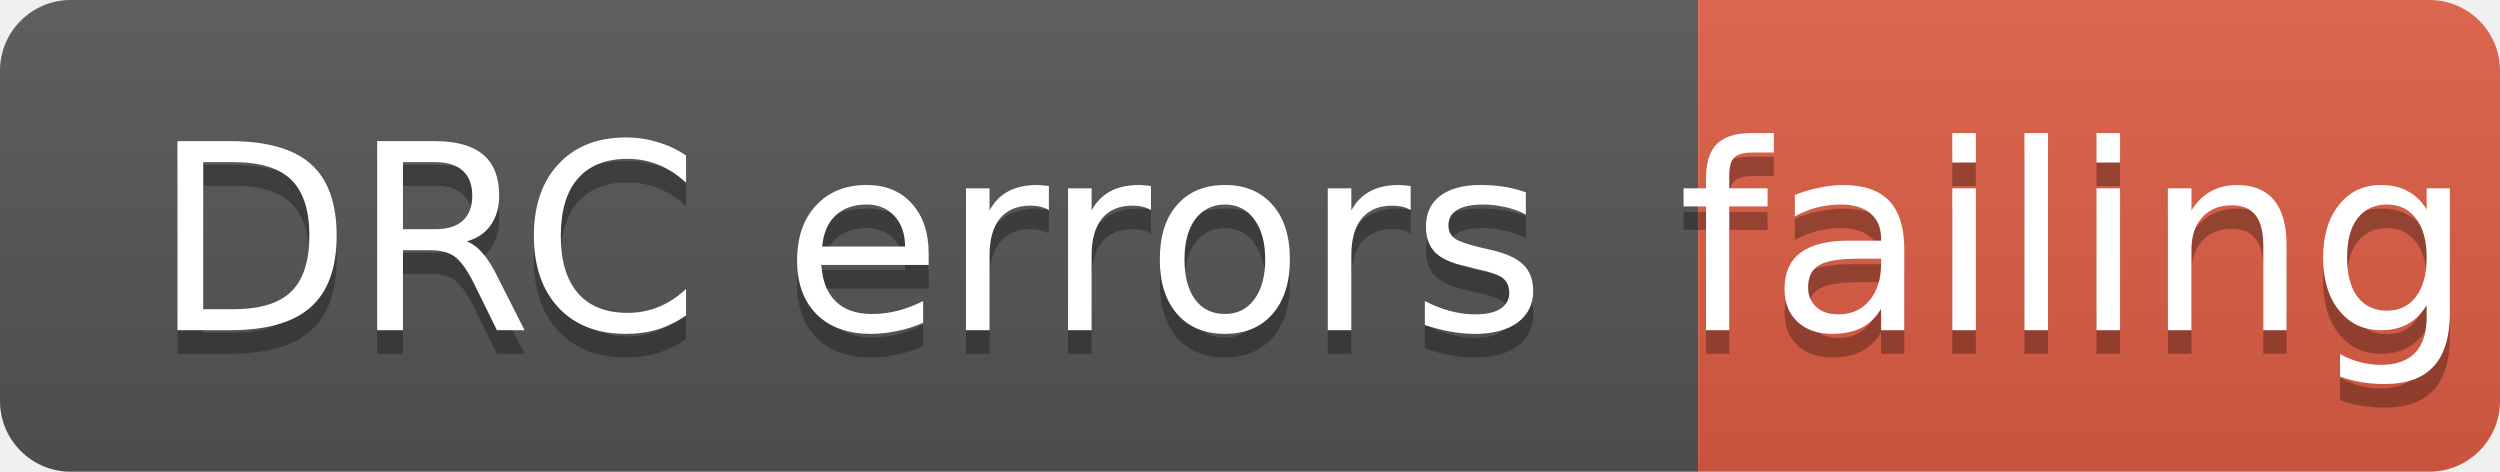
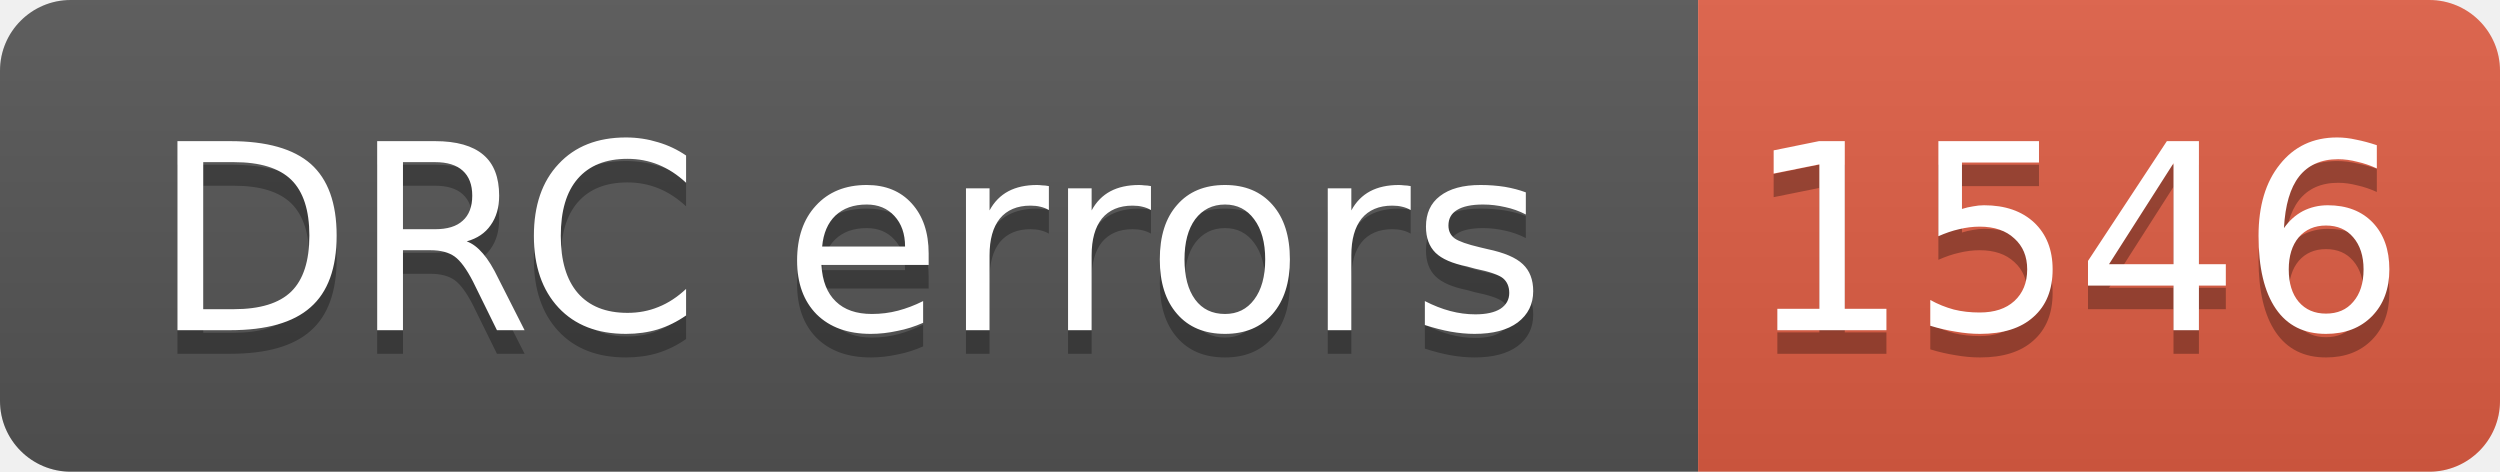
- <svg xmlns="http://www.w3.org/2000/svg" width="106" height="20" role="img" aria-label="DRC errors: failing">
+ <svg xmlns="http://www.w3.org/2000/svg" width="106" height="20" role="img" aria-label="DRC errors: 1546">
  <linearGradient id="s" x2="0" y2="100%">
    <stop offset="0" stop-color="#bbb" stop-opacity=".1" />
    <stop offset="1" stop-opacity=".1" />
  </linearGradient>
  <clipPath id="r">
    <rect width="106" height="20" rx="3" fill="#fff" />
  </clipPath>
  <g clip-path="url(#r)">
    <rect width="72" height="20" fill="#555" />
    <rect x="72" width="34" height="20" fill="#e05d44" />
    <rect width="106" height="20" fill="url(#s)" />
  </g>
  <g fill="#fff" text-anchor="middle" font-family="Verdana,Geneva,DejaVu Sans,sans-serif" font-size="11">
    <text aria-hidden="true" x="36" y="15" fill="#010101" fill-opacity=".3">DRC errors</text>
    <text x="36" y="14">DRC errors</text>
-     <text aria-hidden="true" x="88" y="15" fill="#010101" fill-opacity=".3">failing</text>
-     <text x="88" y="14">failing</text>
+     <text aria-hidden="true" x="88" y="15" fill="#010101" fill-opacity=".3">1546</text>
+     <text x="88" y="14">1546</text>
  </g>
</svg>
